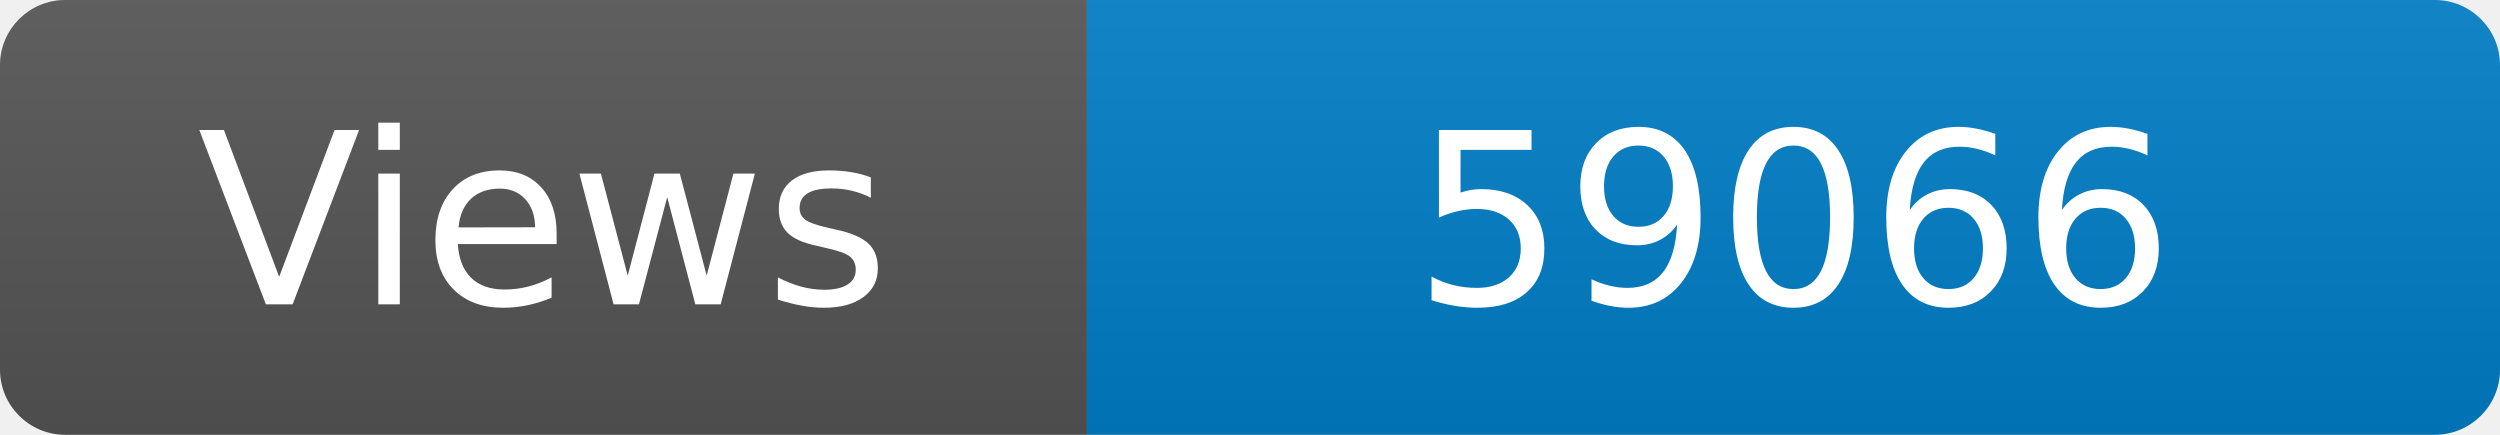
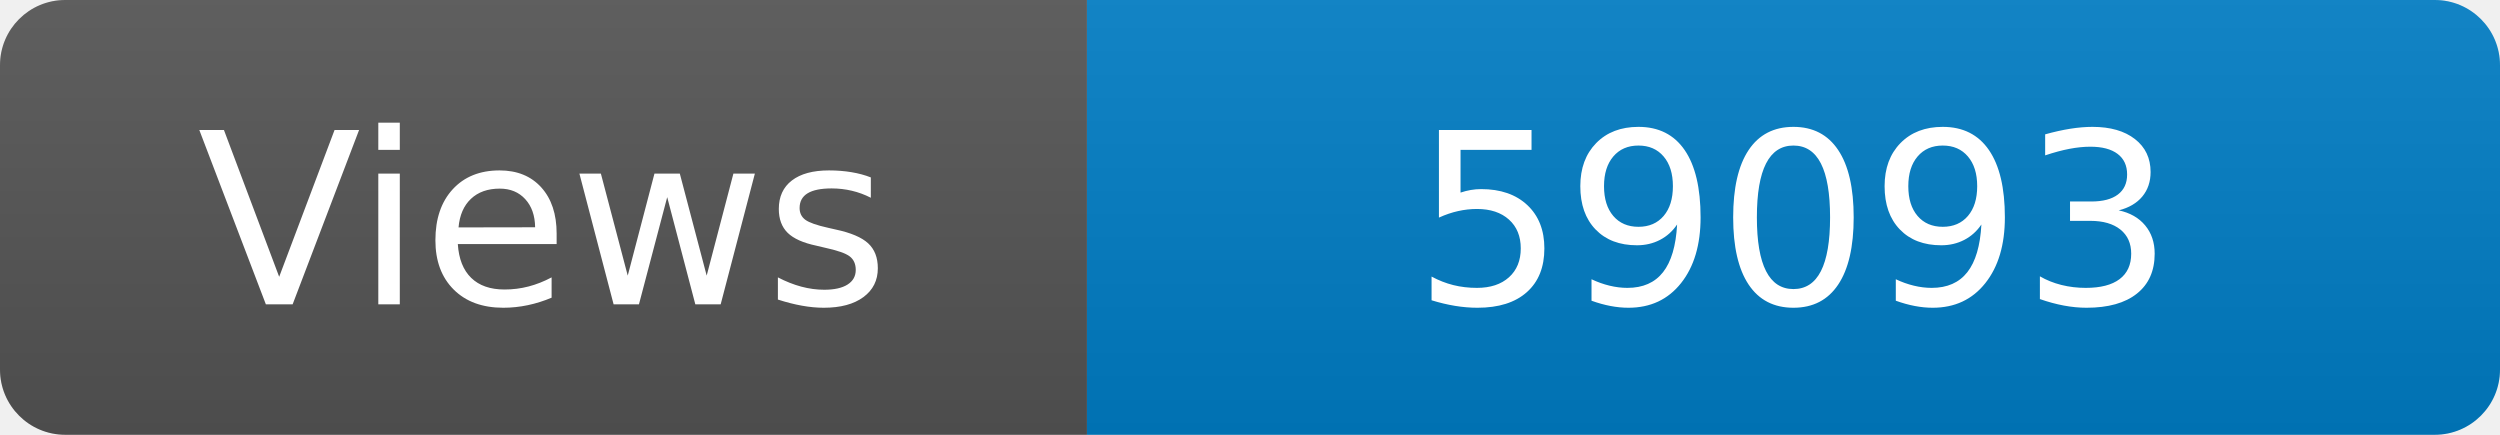
<svg xmlns="http://www.w3.org/2000/svg" width="115" height="20" role="img" aria-label="Maintained?: yes">
  <linearGradient id="s" x2="0" y2="100%">
    <stop offset="0" stop-color="#bbb" stop-opacity=".1" />
    <stop offset="1" stop-opacity=".1" />
  </linearGradient>
  <clipPath id="r">
    <rect width="115" height="20" rx="3" fill="#fff" />
  </clipPath>
  <g clip-path="url(#r)">
    <rect width="50" height="20" fill="#555" />
    <rect x="50" width="160" height="20" fill="#007ec6" />
    <rect width="115" height="20" fill="url(#s)" />
  </g>
  <g fill="#fff" text-anchor="middle" font-family="Verdana,Geneva,DejaVu Sans,sans-serif" font-size="110">
    <text x="250" y="140" transform="scale(.1)" fill="#fff">Views</text>
-     <text x="825" y="140" transform="scale(.1)" fill="#fff">59066</text>
+     <text x="825" y="140" transform="scale(.1)" fill="#fff">59093</text>
  </g>
</svg>
